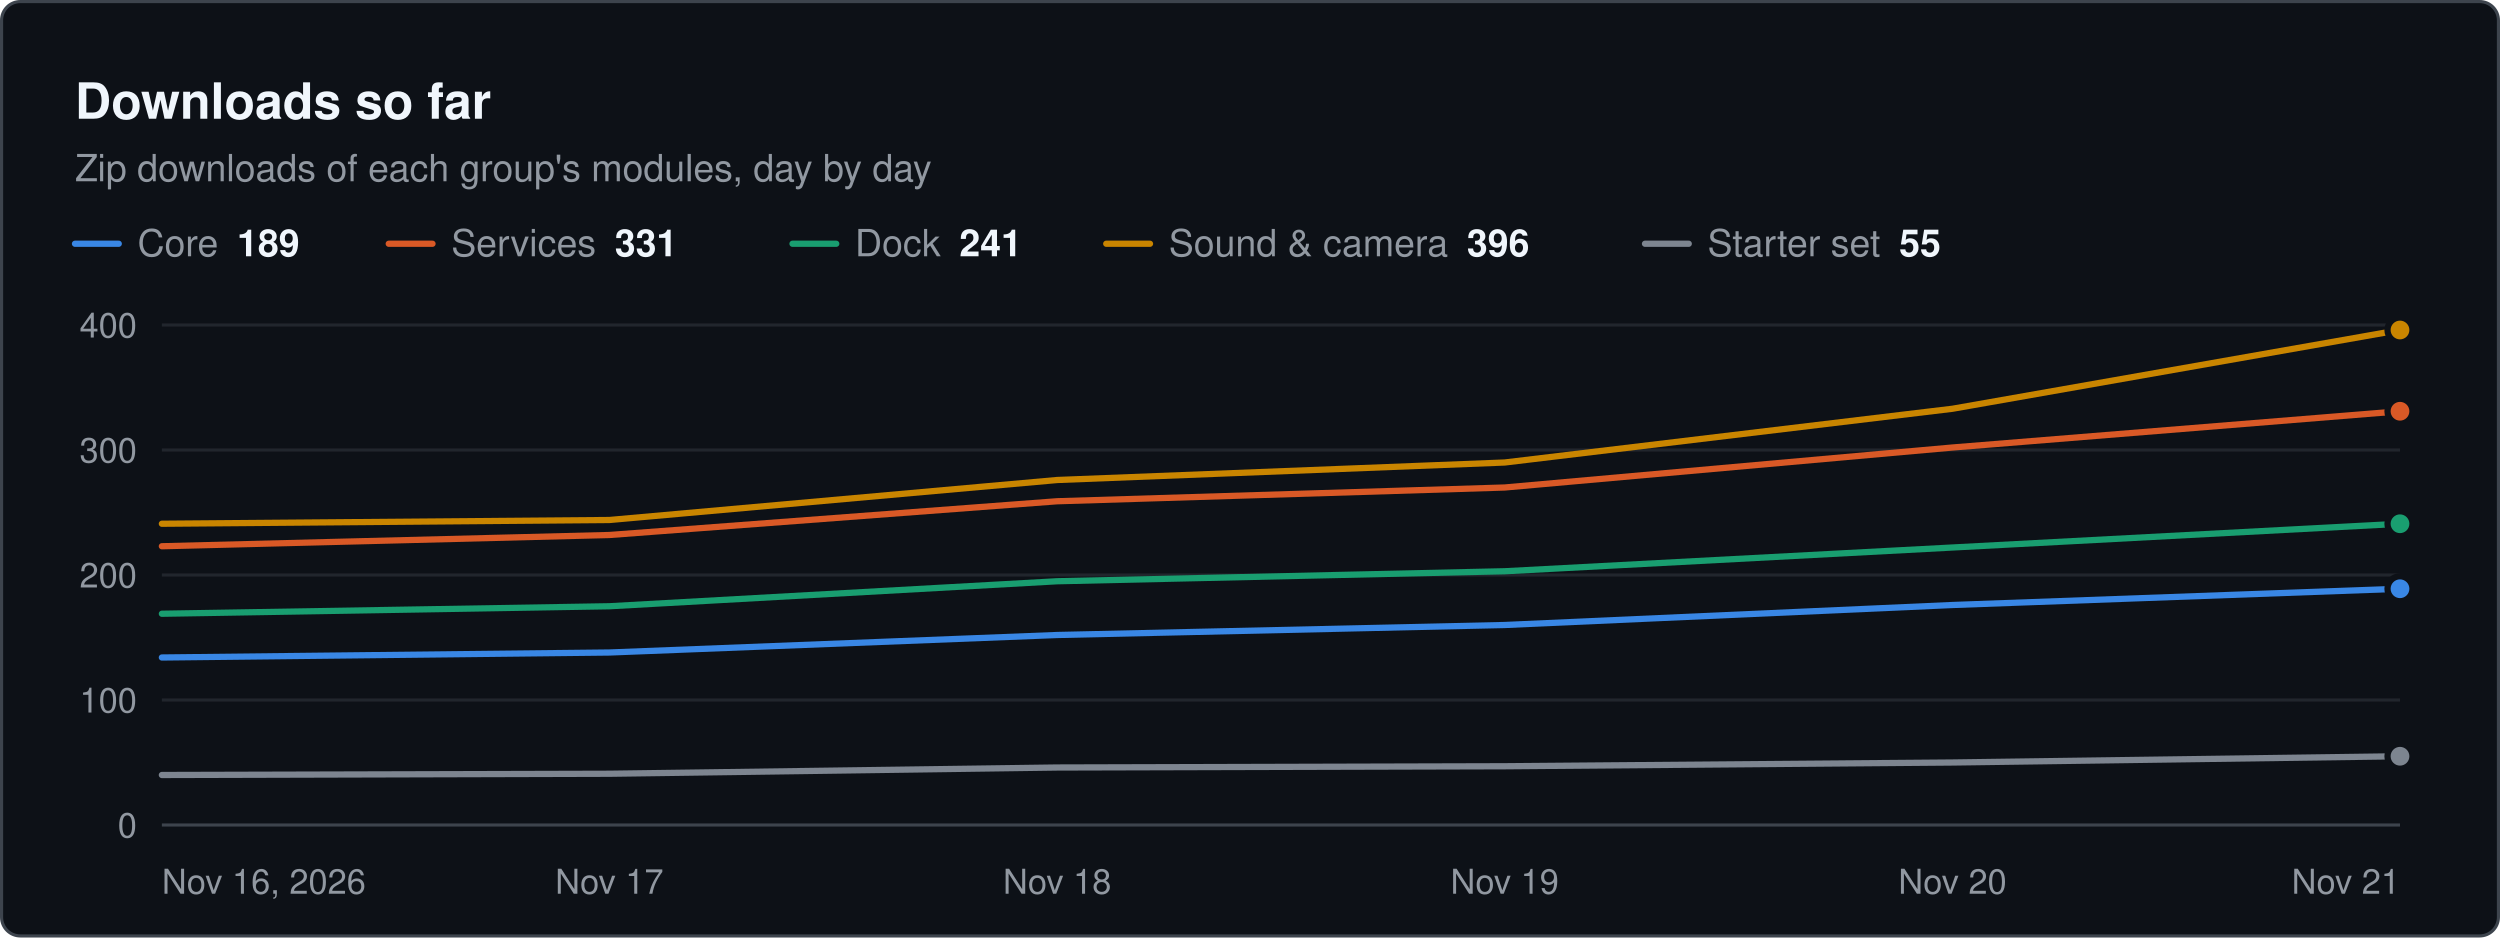
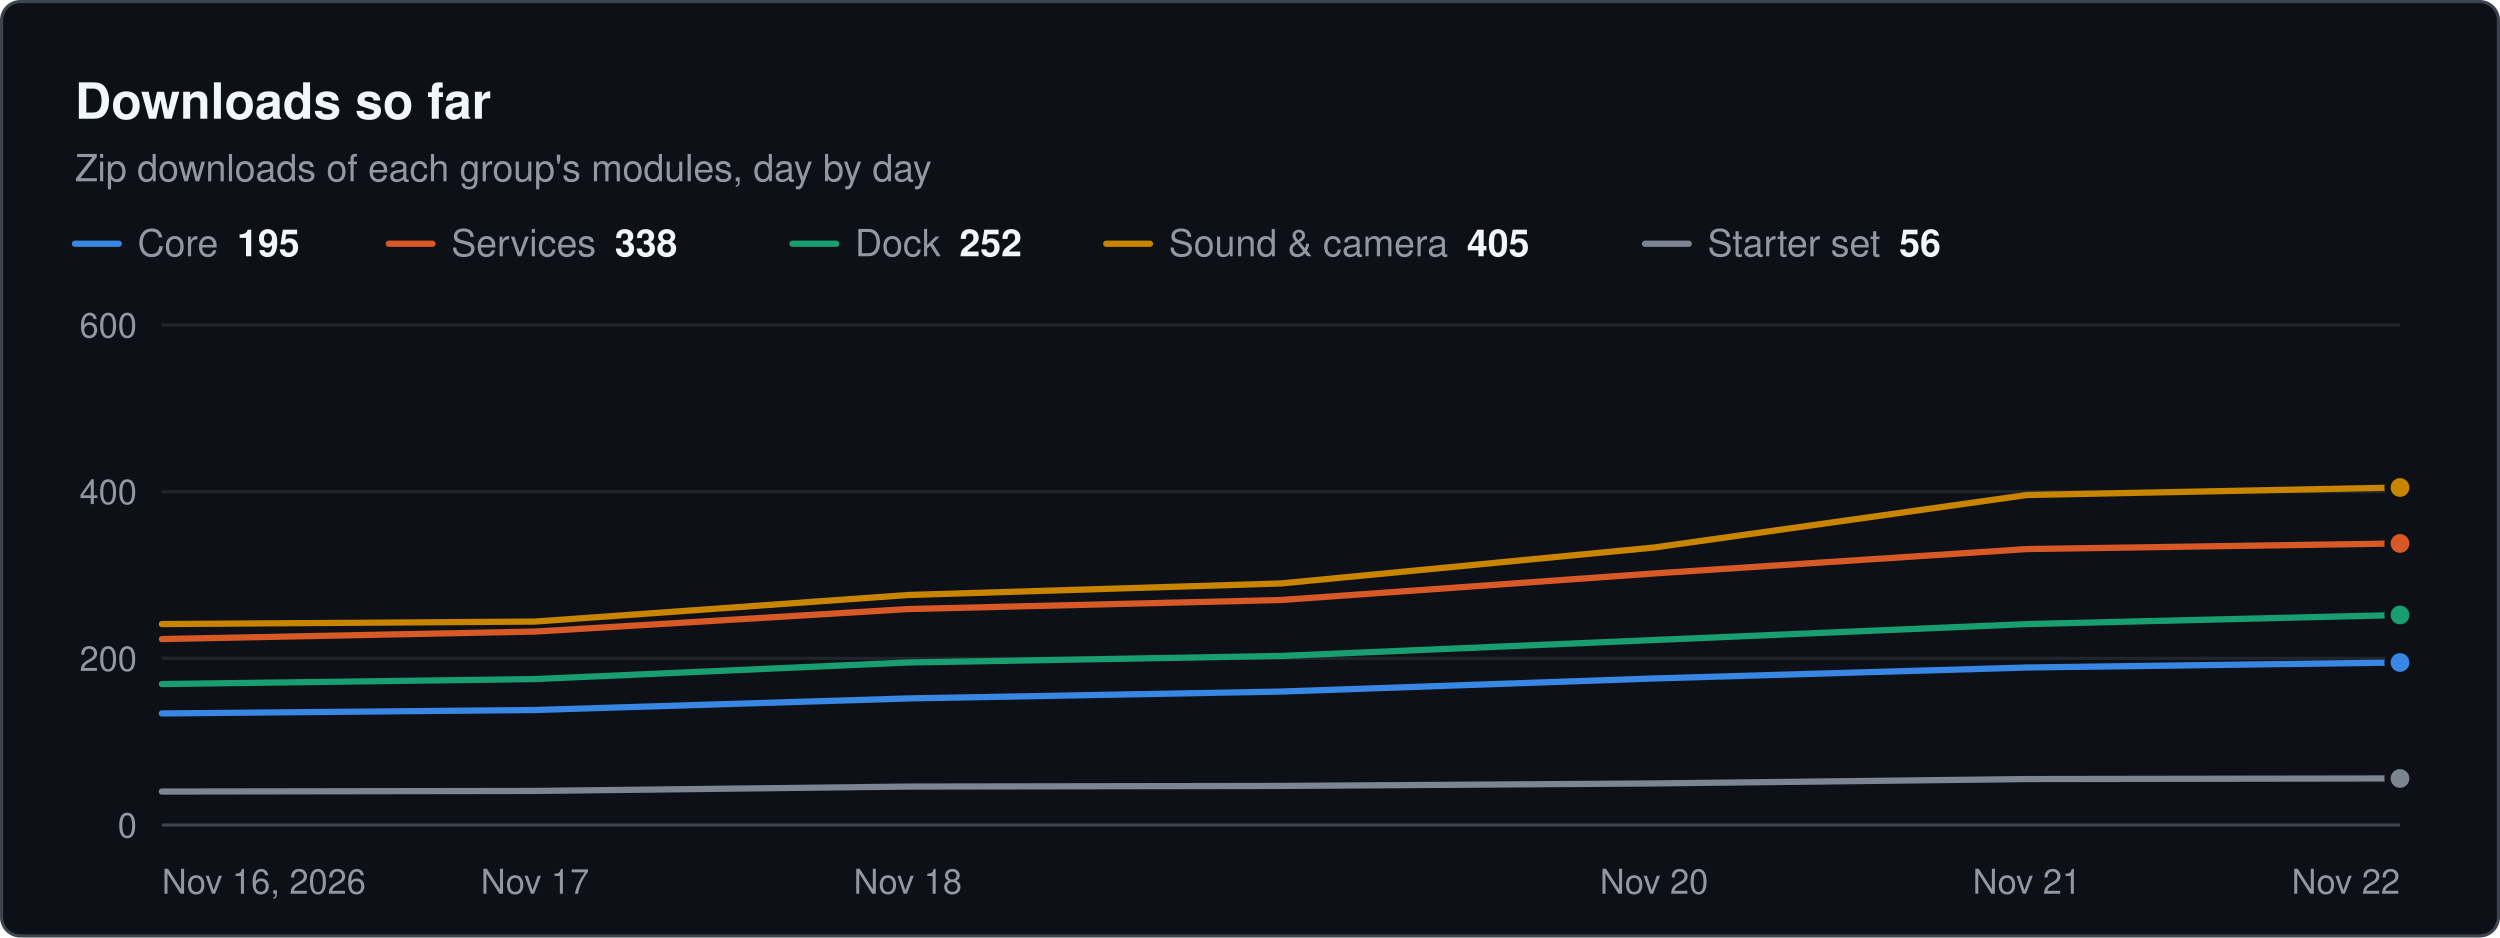
<svg xmlns="http://www.w3.org/2000/svg" width="800" height="300" viewBox="0 0 800 300" role="img" aria-label="Downloads so far. Zip downloads of each group's modules, day by day" font-family="system-ui, -apple-system, &quot;Segoe UI&quot;, Helvetica, Arial, sans-serif">
  <rect x="0.5" y="0.5" width="799" height="299" rx="6" fill="#0d1117" stroke="#3d444d" />
  <text x="24" y="38" font-size="16" fill="#f0f6fc" font-weight="600">Downloads so far</text>
  <text x="24" y="58" font-size="12" fill="#9198a1">Zip downloads of each group's modules, day by day</text>
  <line x1="24" x2="38" y1="78" y2="78" stroke="#3987e5" stroke-width="2" stroke-linecap="round" />
-   <text x="44" y="82" font-size="12" fill="#9198a1">Core<tspan dx="6" font-weight="600" fill="#f0f6fc">189</tspan>
+   <text x="44" y="82" font-size="12" fill="#9198a1">Core<tspan dx="6" font-weight="600" fill="#f0f6fc">195</tspan>
  </text>
  <line x1="124.4" x2="138.4" y1="78" y2="78" stroke="#d95926" stroke-width="2" stroke-linecap="round" />
-   <text x="144.4" y="82" font-size="12" fill="#9198a1">Services<tspan dx="6" font-weight="600" fill="#f0f6fc">331</tspan>
+   <text x="144.4" y="82" font-size="12" fill="#9198a1">Services<tspan dx="6" font-weight="600" fill="#f0f6fc">338</tspan>
  </text>
  <line x1="253.6" x2="267.6" y1="78" y2="78" stroke="#199e70" stroke-width="2" stroke-linecap="round" />
-   <text x="273.6" y="82" font-size="12" fill="#9198a1">Dock<tspan dx="6" font-weight="600" fill="#f0f6fc">241</tspan>
+   <text x="273.6" y="82" font-size="12" fill="#9198a1">Dock<tspan dx="6" font-weight="600" fill="#f0f6fc">252</tspan>
  </text>
  <line x1="354" x2="368" y1="78" y2="78" stroke="#c98500" stroke-width="2" stroke-linecap="round" />
-   <text x="374" y="82" font-size="12" fill="#9198a1">Sound &amp; camera<tspan dx="6" font-weight="600" fill="#f0f6fc">396</tspan>
+   <text x="374" y="82" font-size="12" fill="#9198a1">Sound &amp; camera<tspan dx="6" font-weight="600" fill="#f0f6fc">405</tspan>
  </text>
  <line x1="526.4" x2="540.4" y1="78" y2="78" stroke="#7d8590" stroke-width="2" stroke-linecap="round" />
-   <text x="546.4" y="82" font-size="12" fill="#9198a1">Starter set<tspan dx="6" font-weight="600" fill="#f0f6fc">55</tspan>
+   <text x="546.4" y="82" font-size="12" fill="#9198a1">Starter set<tspan dx="6" font-weight="600" fill="#f0f6fc">56</tspan>
  </text>
  <line x1="51.8" x2="768" y1="264" y2="264" stroke="#3d444d" stroke-width="1" />
  <text x="43.8" y="268" font-size="11" fill="#9198a1" text-anchor="end">0</text>
-   <line x1="51.8" x2="768" y1="224" y2="224" stroke="#21262d" stroke-width="1" />
-   <text x="43.8" y="228" font-size="11" fill="#9198a1" text-anchor="end">100</text>
-   <line x1="51.8" x2="768" y1="184" y2="184" stroke="#21262d" stroke-width="1" />
-   <text x="43.8" y="188" font-size="11" fill="#9198a1" text-anchor="end">200</text>
-   <line x1="51.8" x2="768" y1="144" y2="144" stroke="#21262d" stroke-width="1" />
-   <text x="43.8" y="148" font-size="11" fill="#9198a1" text-anchor="end">300</text>
+   <line x1="51.8" x2="768" y1="210.667" y2="210.667" stroke="#21262d" stroke-width="1" />
+   <text x="43.8" y="214.7" font-size="11" fill="#9198a1" text-anchor="end">200</text>
+   <line x1="51.8" x2="768" y1="157.333" y2="157.333" stroke="#21262d" stroke-width="1" />
+   <text x="43.8" y="161.3" font-size="11" fill="#9198a1" text-anchor="end">400</text>
  <line x1="51.8" x2="768" y1="104" y2="104" stroke="#21262d" stroke-width="1" />
-   <text x="43.8" y="108" font-size="11" fill="#9198a1" text-anchor="end">400</text>
+   <text x="43.8" y="108" font-size="11" fill="#9198a1" text-anchor="end">600</text>
  <text x="51.8" y="286" font-size="11" fill="#9198a1">Nov 16, 2026</text>
-   <text x="195" y="286" font-size="11" fill="#9198a1" text-anchor="middle">Nov 17</text>
-   <text x="338.3" y="286" font-size="11" fill="#9198a1" text-anchor="middle">Nov 18</text>
-   <text x="481.5" y="286" font-size="11" fill="#9198a1" text-anchor="middle">Nov 19</text>
-   <text x="624.8" y="286" font-size="11" fill="#9198a1" text-anchor="middle">Nov 20</text>
-   <text x="768" y="286" font-size="11" fill="#9198a1" text-anchor="end">Nov 21</text>
-   <path d="M51.8 210.4 L195 208.8 L338.3 203.2 L481.5 200 L624.8 193.6 L768 188.4" fill="none" stroke="#3987e5" stroke-width="2" stroke-linejoin="round" stroke-linecap="round" />
-   <circle cx="768" cy="188.4" r="4" fill="#3987e5" stroke="#0d1117" stroke-width="2" />
-   <path d="M51.8 174.8 L195 171.2 L338.3 160.4 L481.5 156 L624.8 143.2 L768 131.6" fill="none" stroke="#d95926" stroke-width="2" stroke-linejoin="round" stroke-linecap="round" />
-   <circle cx="768" cy="131.6" r="4" fill="#d95926" stroke="#0d1117" stroke-width="2" />
-   <path d="M51.8 196.4 L195 194 L338.3 186 L481.5 182.8 L624.8 175.2 L768 167.6" fill="none" stroke="#199e70" stroke-width="2" stroke-linejoin="round" stroke-linecap="round" />
-   <circle cx="768" cy="167.6" r="4" fill="#199e70" stroke="#0d1117" stroke-width="2" />
-   <path d="M51.8 167.6 L195 166.4 L338.3 153.6 L481.5 148 L624.8 130.8 L768 105.6" fill="none" stroke="#c98500" stroke-width="2" stroke-linejoin="round" stroke-linecap="round" />
-   <circle cx="768" cy="105.6" r="4" fill="#c98500" stroke="#0d1117" stroke-width="2" />
-   <path d="M51.8 248 L195 247.6 L338.3 245.6 L481.5 245.2 L624.8 244 L768 242" fill="none" stroke="#7d8590" stroke-width="2" stroke-linejoin="round" stroke-linecap="round" />
-   <circle cx="768" cy="242" r="4" fill="#7d8590" stroke="#0d1117" stroke-width="2" />
+   <text x="171.2" y="286" font-size="11" fill="#9198a1" text-anchor="middle">Nov 17</text>
+   <text x="290.5" y="286" font-size="11" fill="#9198a1" text-anchor="middle">Nov 18</text>
+   <text x="529.3" y="286" font-size="11" fill="#9198a1" text-anchor="middle">Nov 20</text>
+   <text x="648.6" y="286" font-size="11" fill="#9198a1" text-anchor="middle">Nov 21</text>
+   <text x="768" y="286" font-size="11" fill="#9198a1" text-anchor="end">Nov 22</text>
+   <path d="M51.8 228.3 L171.2 227.2 L290.5 223.5 L409.9 221.3 L529.3 217.1 L648.6 213.6 L768 212" fill="none" stroke="#3987e5" stroke-width="2" stroke-linejoin="round" stroke-linecap="round" />
+   <circle cx="768" cy="212" r="4" fill="#3987e5" stroke="#0d1117" stroke-width="2" />
+   <path d="M51.8 204.5 L171.2 202.1 L290.5 194.9 L409.9 192 L529.3 183.5 L648.6 175.7 L768 173.9" fill="none" stroke="#d95926" stroke-width="2" stroke-linejoin="round" stroke-linecap="round" />
+   <circle cx="768" cy="173.9" r="4" fill="#d95926" stroke="#0d1117" stroke-width="2" />
+   <path d="M51.8 218.9 L171.2 217.3 L290.5 212 L409.9 209.9 L529.3 204.8 L648.6 199.7 L768 196.8" fill="none" stroke="#199e70" stroke-width="2" stroke-linejoin="round" stroke-linecap="round" />
+   <circle cx="768" cy="196.8" r="4" fill="#199e70" stroke="#0d1117" stroke-width="2" />
+   <path d="M51.8 199.7 L171.2 198.9 L290.5 190.4 L409.9 186.7 L529.3 175.2 L648.6 158.4 L768 156" fill="none" stroke="#c98500" stroke-width="2" stroke-linejoin="round" stroke-linecap="round" />
+   <circle cx="768" cy="156" r="4" fill="#c98500" stroke="#0d1117" stroke-width="2" />
+   <path d="M51.8 253.3 L171.2 253.1 L290.5 251.7 L409.9 251.5 L529.3 250.7 L648.6 249.3 L768 249.1" fill="none" stroke="#7d8590" stroke-width="2" stroke-linejoin="round" stroke-linecap="round" />
+   <circle cx="768" cy="249.1" r="4" fill="#7d8590" stroke="#0d1117" stroke-width="2" />
</svg>
